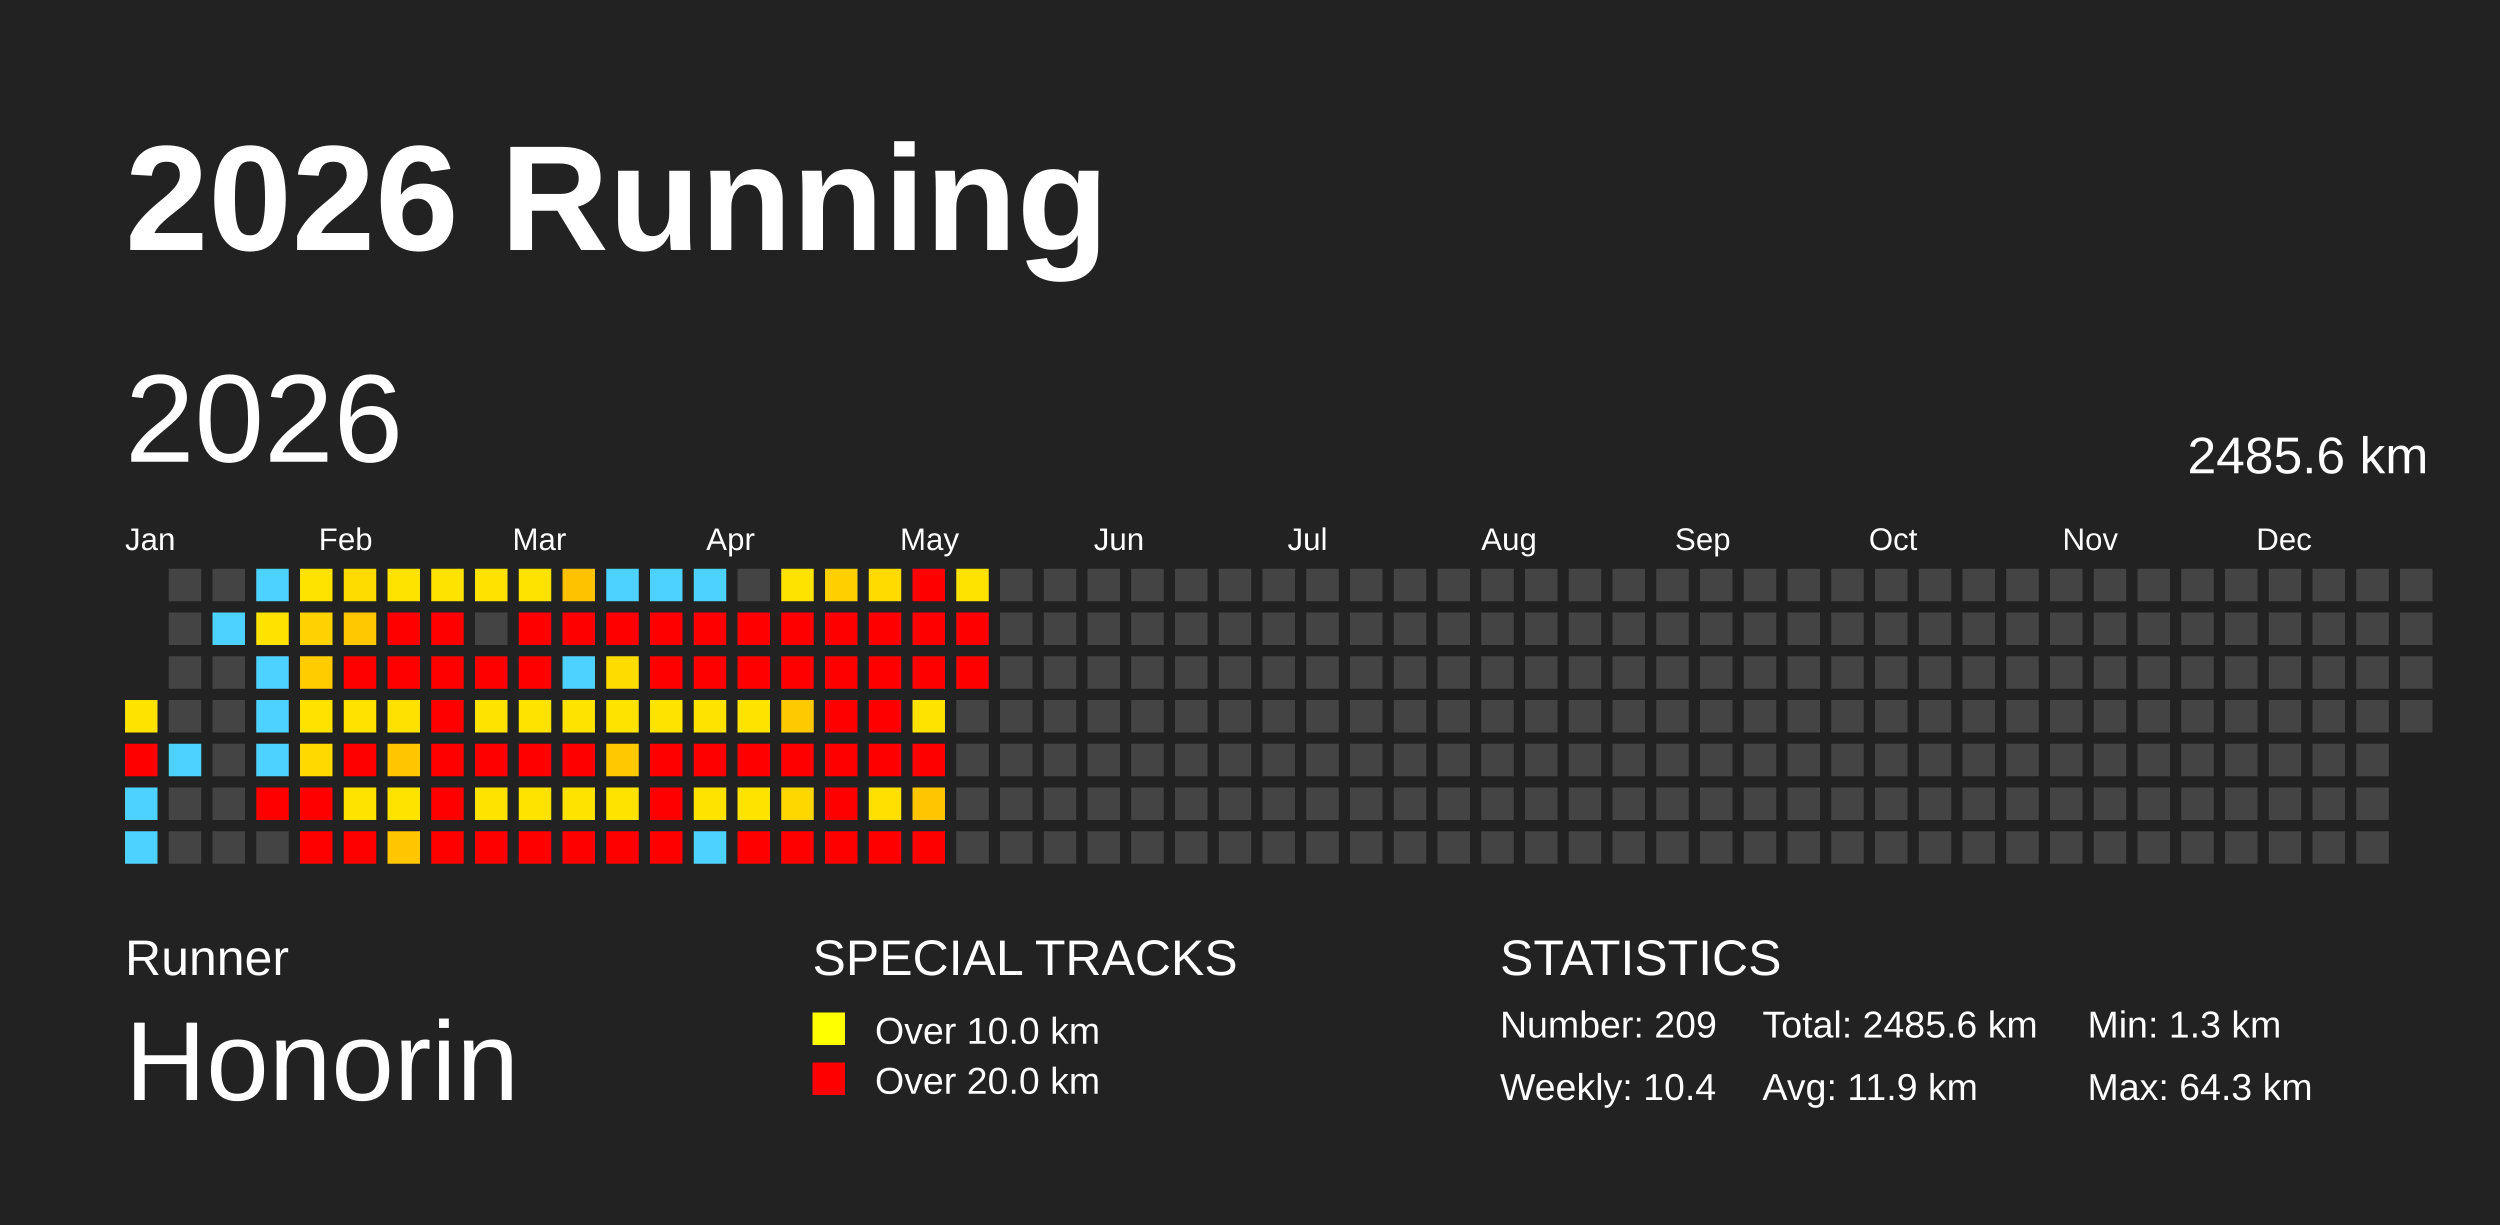
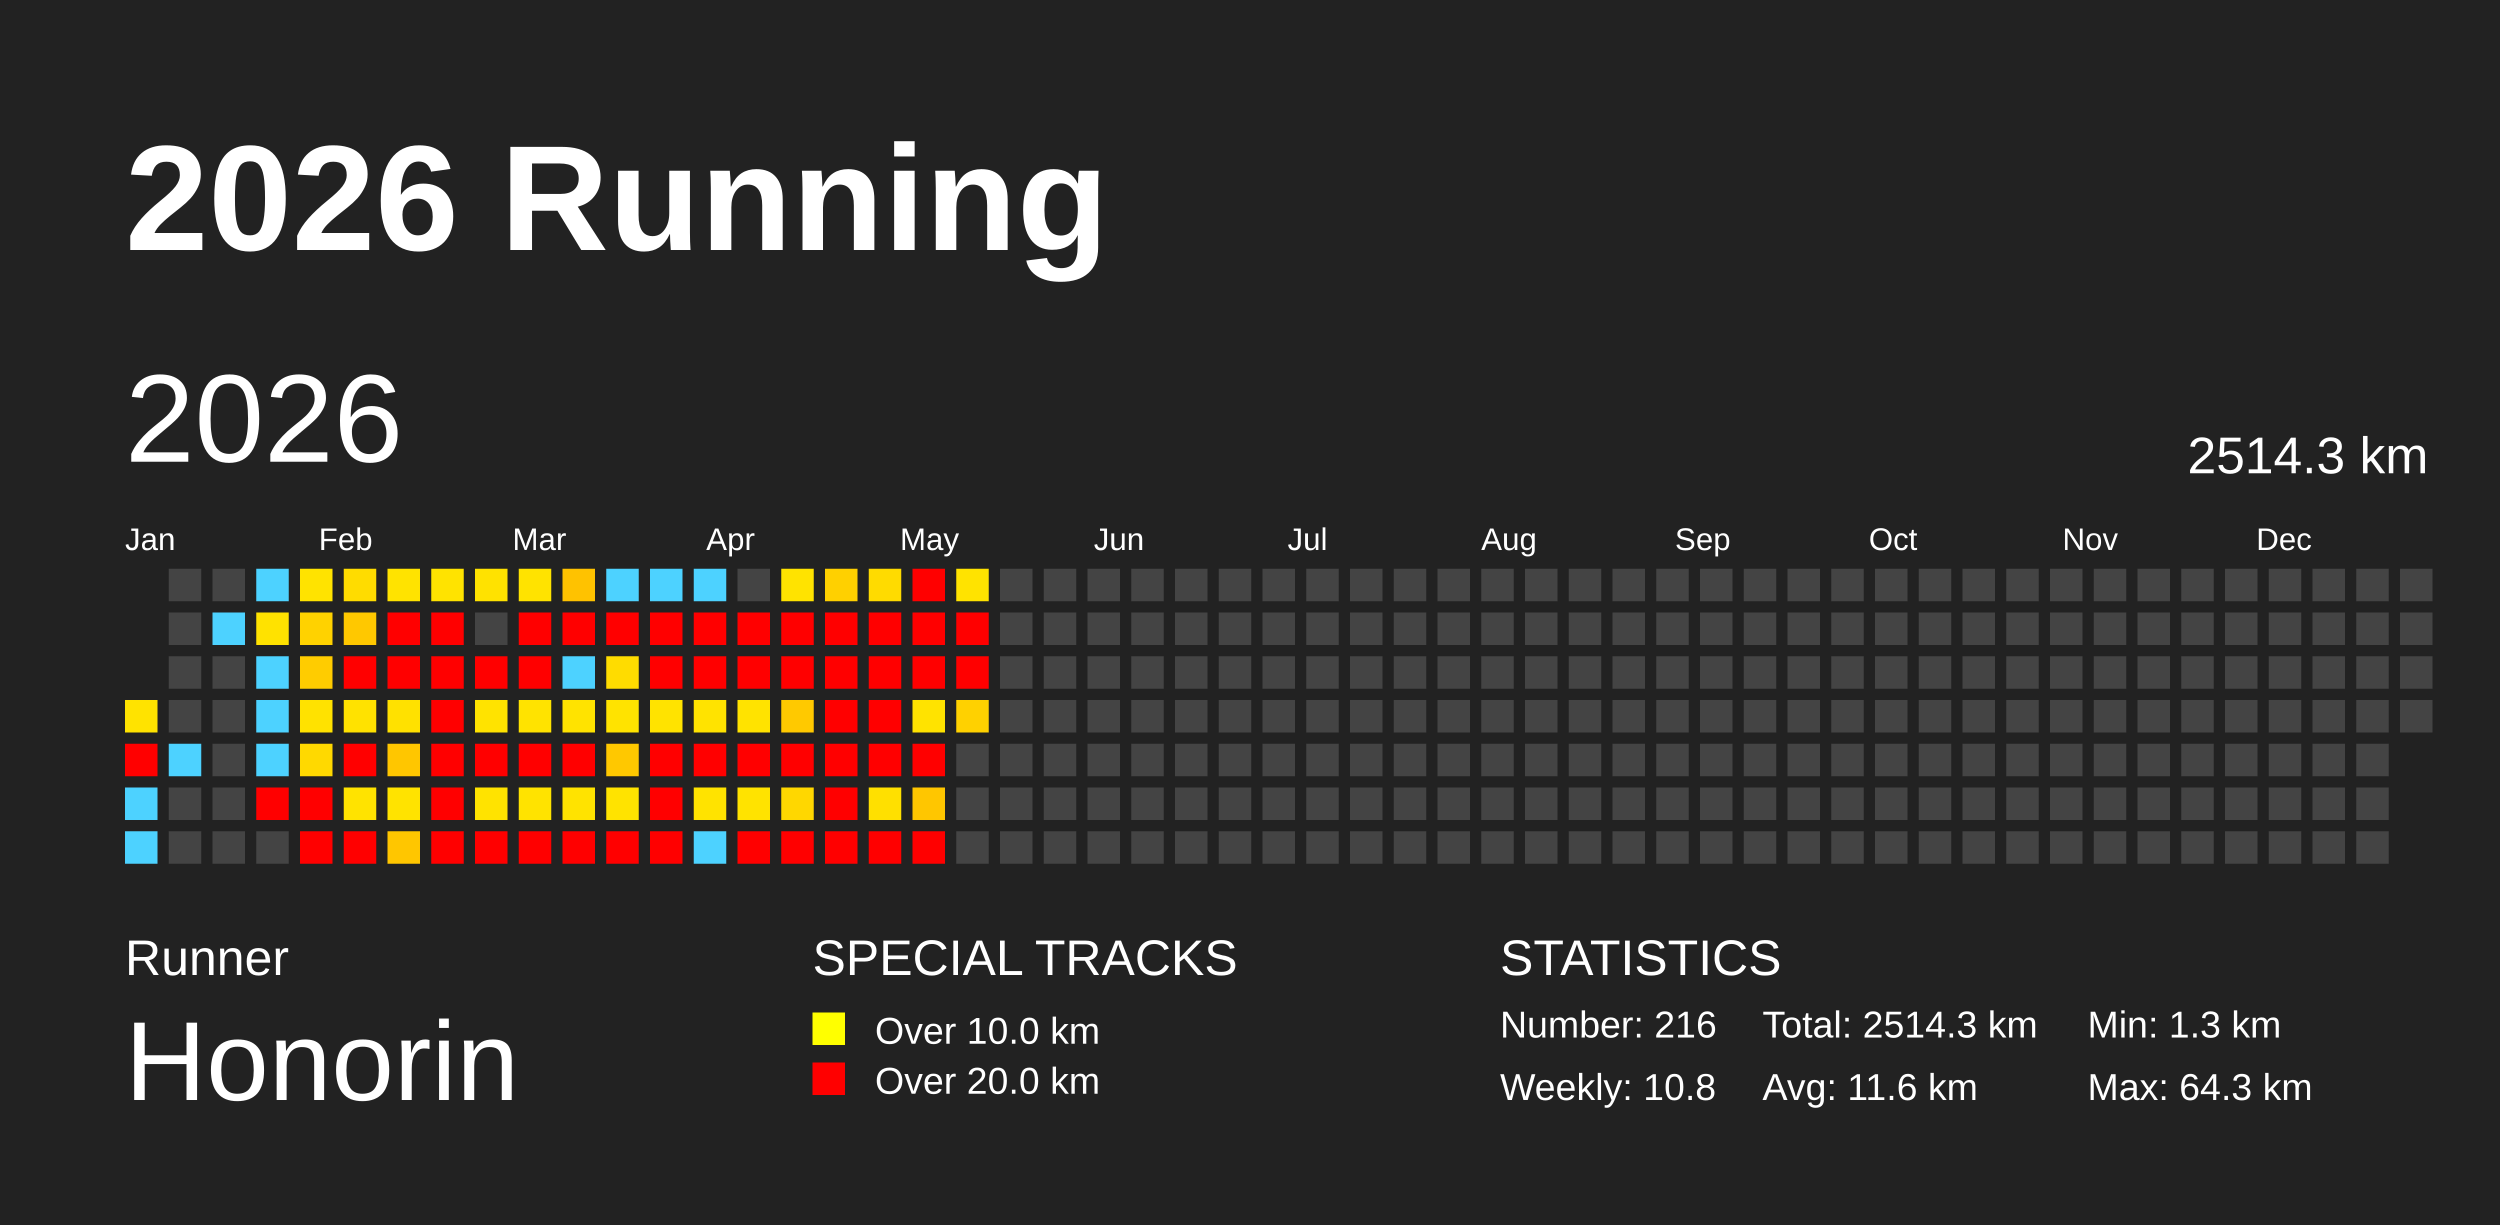
<svg xmlns="http://www.w3.org/2000/svg" baseProfile="full" height="98mm" version="1.1" viewBox="0,0,200,98" width="200mm">
  <defs />
  <rect fill="#222222" height="98" width="200" x="0" y="0" />
  <text fill="#FFFFFF" style="font-size:12px; font-family:Arial; font-weight:bold;" x="10" y="20">2026 Running</text>
  <text fill="#FFFFFF" style="font-size:4px; font-family:Arial" x="10" y="78">Runner</text>
  <text fill="#FFFFFF" style="font-size:9px; font-family:Arial" x="10" y="88">Honorin</text>
  <text fill="#FFFFFF" style="font-size:4px; font-family:Arial" x="65" y="78">SPECIAL TRACKS</text>
  <rect fill="yellow" height="2.6" width="2.6" x="65" y="81" />
  <text fill="#FFFFFF" style="font-size:3px; font-family:Arial" x="70" y="83.5">Over 10.0 km</text>
  <rect fill="red" height="2.6" width="2.6" x="65" y="85" />
  <text fill="#FFFFFF" style="font-size:3px; font-family:Arial" x="70" y="87.5">Over 20.0 km</text>
  <text fill="#FFFFFF" style="font-size:4px; font-family:Arial" x="120" y="78">STATISTICS</text>
-   <text fill="#FFFFFF" style="font-size:3px; font-family:Arial" x="120" y="83">Number: 209</text>
-   <text fill="#FFFFFF" style="font-size:3px; font-family:Arial" x="120" y="88">Weekly: 10.4</text>
-   <text fill="#FFFFFF" style="font-size:3px; font-family:Arial" x="141" y="83">Total: 2485.6 km</text>
-   <text fill="#FFFFFF" style="font-size:3px; font-family:Arial" x="141" y="88">Avg: 11.9 km</text>
+   <text fill="#FFFFFF" style="font-size:3px; font-family:Arial" x="120" y="83">Number: 216</text>
+   <text fill="#FFFFFF" style="font-size:3px; font-family:Arial" x="120" y="88">Weekly: 10.8</text>
+   <text fill="#FFFFFF" style="font-size:3px; font-family:Arial" x="141" y="83">Total: 2514.3 km</text>
+   <text fill="#FFFFFF" style="font-size:3px; font-family:Arial" x="141" y="88">Avg: 11.6 km</text>
  <text fill="#FFFFFF" style="font-size:3px; font-family:Arial" x="167" y="83">Min: 1.3 km</text>
  <text fill="#FFFFFF" style="font-size:3px; font-family:Arial" x="167" y="88">Max: 64.3 km</text>
  <text dominant-baseline="hanging" fill="#FFFFFF" style="font-size:10.0px; font-family:Arial;" x="10" y="30">2026</text>
-   <text dominant-baseline="hanging" fill="#FFFFFF" style="font-size:4.125px; font-family:Arial;" x="175" y="35">2485.6 km</text>
+   <text dominant-baseline="hanging" fill="#FFFFFF" style="font-size:4.125px; font-family:Arial;" x="175" y="35">2514.3 km</text>
  <text fill="#FFFFFF" style="font-size:2.5px; font-family:Arial" x="10.0" y="44">Jan</text>
  <text fill="#FFFFFF" style="font-size:2.5px; font-family:Arial" x="25.5" y="44">Feb</text>
  <text fill="#FFFFFF" style="font-size:2.5px; font-family:Arial" x="41.0" y="44">Mar</text>
  <text fill="#FFFFFF" style="font-size:2.5px; font-family:Arial" x="56.5" y="44">Apr</text>
  <text fill="#FFFFFF" style="font-size:2.5px; font-family:Arial" x="72.0" y="44">May</text>
  <text fill="#FFFFFF" style="font-size:2.5px; font-family:Arial" x="87.5" y="44">Jun</text>
  <text fill="#FFFFFF" style="font-size:2.5px; font-family:Arial" x="103.0" y="44">Jul</text>
  <text fill="#FFFFFF" style="font-size:2.5px; font-family:Arial" x="118.5" y="44">Aug</text>
  <text fill="#FFFFFF" style="font-size:2.5px; font-family:Arial" x="134.0" y="44">Sep</text>
  <text fill="#FFFFFF" style="font-size:2.5px; font-family:Arial" x="149.5" y="44">Oct</text>
  <text fill="#FFFFFF" style="font-size:2.5px; font-family:Arial" x="165.0" y="44">Nov</text>
  <text fill="#FFFFFF" style="font-size:2.5px; font-family:Arial" x="180.5" y="44">Dec</text>
  <rect fill="#ffe300" height="2.6" width="2.6" x="10.0" y="56.0" />
  <rect fill="red" height="2.6" width="2.6" x="10.0" y="59.5" />
  <rect fill="#4dd2ff" height="2.6" width="2.6" x="10.0" y="63.0" />
  <rect fill="#4dd2ff" height="2.6" width="2.6" x="10.0" y="66.5" />
  <rect fill="#444444" height="2.6" width="2.6" x="13.5" y="45.5" />
  <rect fill="#444444" height="2.6" width="2.6" x="13.5" y="49.0" />
  <rect fill="#444444" height="2.6" width="2.6" x="13.5" y="52.5" />
  <rect fill="#444444" height="2.6" width="2.6" x="13.5" y="56.0" />
  <rect fill="#4dd2ff" height="2.6" width="2.6" x="13.5" y="59.5" />
  <rect fill="#444444" height="2.6" width="2.6" x="13.5" y="63.0" />
  <rect fill="#444444" height="2.6" width="2.6" x="13.5" y="66.5" />
  <rect fill="#444444" height="2.6" width="2.6" x="17.0" y="45.5" />
  <rect fill="#4dd2ff" height="2.6" width="2.6" x="17.0" y="49.0" />
  <rect fill="#444444" height="2.6" width="2.6" x="17.0" y="52.5" />
  <rect fill="#444444" height="2.6" width="2.6" x="17.0" y="56.0" />
  <rect fill="#444444" height="2.6" width="2.6" x="17.0" y="59.5" />
  <rect fill="#444444" height="2.6" width="2.6" x="17.0" y="63.0" />
  <rect fill="#444444" height="2.6" width="2.6" x="17.0" y="66.5" />
  <rect fill="#4dd2ff" height="2.6" width="2.6" x="20.5" y="45.5" />
  <rect fill="#ffe200" height="2.6" width="2.6" x="20.5" y="49.0" />
  <rect fill="#4dd2ff" height="2.6" width="2.6" x="20.5" y="52.5" />
  <rect fill="#4dd2ff" height="2.6" width="2.6" x="20.5" y="56.0" />
  <rect fill="#4dd2ff" height="2.6" width="2.6" x="20.5" y="59.5" />
  <rect fill="red" height="2.6" width="2.6" x="20.5" y="63.0" />
  <rect fill="#444444" height="2.6" width="2.6" x="20.5" y="66.5" />
  <rect fill="#ffe300" height="2.6" width="2.6" x="24.0" y="45.5" />
  <rect fill="#ffd200" height="2.6" width="2.6" x="24.0" y="49.0" />
  <rect fill="#ffcc00" height="2.6" width="2.6" x="24.0" y="52.5" />
  <rect fill="#ffe200" height="2.6" width="2.6" x="24.0" y="56.0" />
  <rect fill="#ffd900" height="2.6" width="2.6" x="24.0" y="59.5" />
  <rect fill="red" height="2.6" width="2.6" x="24.0" y="63.0" />
  <rect fill="red" height="2.6" width="2.6" x="24.0" y="66.5" />
  <rect fill="#ffdc00" height="2.6" width="2.6" x="27.5" y="45.5" />
  <rect fill="#ffc800" height="2.6" width="2.6" x="27.5" y="49.0" />
  <rect fill="red" height="2.6" width="2.6" x="27.5" y="52.5" />
  <rect fill="#ffe200" height="2.6" width="2.6" x="27.5" y="56.0" />
  <rect fill="red" height="2.6" width="2.6" x="27.5" y="59.5" />
  <rect fill="#ffe300" height="2.6" width="2.6" x="27.5" y="63.0" />
  <rect fill="red" height="2.6" width="2.6" x="27.5" y="66.5" />
  <rect fill="#ffe300" height="2.6" width="2.6" x="31.0" y="45.5" />
  <rect fill="red" height="2.6" width="2.6" x="31.0" y="49.0" />
  <rect fill="red" height="2.6" width="2.6" x="31.0" y="52.5" />
  <rect fill="#ffe100" height="2.6" width="2.6" x="31.0" y="56.0" />
  <rect fill="#ffc600" height="2.6" width="2.6" x="31.0" y="59.5" />
  <rect fill="#ffe300" height="2.6" width="2.6" x="31.0" y="63.0" />
  <rect fill="#ffc600" height="2.6" width="2.6" x="31.0" y="66.5" />
  <rect fill="#ffe300" height="2.6" width="2.6" x="34.5" y="45.5" />
  <rect fill="red" height="2.6" width="2.6" x="34.5" y="49.0" />
  <rect fill="red" height="2.6" width="2.6" x="34.5" y="52.5" />
  <rect fill="red" height="2.6" width="2.6" x="34.5" y="56.0" />
  <rect fill="red" height="2.6" width="2.6" x="34.5" y="59.5" />
  <rect fill="red" height="2.6" width="2.6" x="34.5" y="63.0" />
  <rect fill="red" height="2.6" width="2.6" x="34.5" y="66.5" />
  <rect fill="#ffe200" height="2.6" width="2.6" x="38.0" y="45.5" />
  <rect fill="#444444" height="2.6" width="2.6" x="38.0" y="49.0" />
  <rect fill="red" height="2.6" width="2.6" x="38.0" y="52.5" />
  <rect fill="#ffe300" height="2.6" width="2.6" x="38.0" y="56.0" />
  <rect fill="red" height="2.6" width="2.6" x="38.0" y="59.5" />
  <rect fill="#ffe300" height="2.6" width="2.6" x="38.0" y="63.0" />
  <rect fill="red" height="2.6" width="2.6" x="38.0" y="66.5" />
  <rect fill="#ffe300" height="2.6" width="2.6" x="41.5" y="45.5" />
  <rect fill="red" height="2.6" width="2.6" x="41.5" y="49.0" />
  <rect fill="red" height="2.6" width="2.6" x="41.5" y="52.5" />
  <rect fill="#ffe300" height="2.6" width="2.6" x="41.5" y="56.0" />
  <rect fill="red" height="2.6" width="2.6" x="41.5" y="59.5" />
  <rect fill="#ffe300" height="2.6" width="2.6" x="41.5" y="63.0" />
  <rect fill="red" height="2.6" width="2.6" x="41.5" y="66.5" />
  <rect fill="#ffc200" height="2.6" width="2.6" x="45.0" y="45.5" />
  <rect fill="red" height="2.6" width="2.6" x="45.0" y="49.0" />
  <rect fill="#4dd2ff" height="2.6" width="2.6" x="45.0" y="52.5" />
  <rect fill="#ffe300" height="2.6" width="2.6" x="45.0" y="56.0" />
  <rect fill="red" height="2.6" width="2.6" x="45.0" y="59.5" />
  <rect fill="#ffe300" height="2.6" width="2.6" x="45.0" y="63.0" />
  <rect fill="red" height="2.6" width="2.6" x="45.0" y="66.5" />
  <rect fill="#4dd2ff" height="2.6" width="2.6" x="48.5" y="45.5" />
  <rect fill="red" height="2.6" width="2.6" x="48.5" y="49.0" />
  <rect fill="#ffdc00" height="2.6" width="2.6" x="48.5" y="52.5" />
  <rect fill="#ffe300" height="2.6" width="2.6" x="48.5" y="56.0" />
  <rect fill="#ffc800" height="2.6" width="2.6" x="48.5" y="59.5" />
  <rect fill="#ffe300" height="2.6" width="2.6" x="48.5" y="63.0" />
  <rect fill="red" height="2.6" width="2.6" x="48.5" y="66.5" />
  <rect fill="#4dd2ff" height="2.6" width="2.6" x="52.0" y="45.5" />
  <rect fill="red" height="2.6" width="2.6" x="52.0" y="49.0" />
  <rect fill="red" height="2.6" width="2.6" x="52.0" y="52.5" />
  <rect fill="#ffe300" height="2.6" width="2.6" x="52.0" y="56.0" />
  <rect fill="red" height="2.6" width="2.6" x="52.0" y="59.5" />
  <rect fill="red" height="2.6" width="2.6" x="52.0" y="63.0" />
  <rect fill="red" height="2.6" width="2.6" x="52.0" y="66.5" />
  <rect fill="#4dd2ff" height="2.6" width="2.6" x="55.5" y="45.5" />
  <rect fill="red" height="2.6" width="2.6" x="55.5" y="49.0" />
  <rect fill="red" height="2.6" width="2.6" x="55.5" y="52.5" />
  <rect fill="#ffe300" height="2.6" width="2.6" x="55.5" y="56.0" />
  <rect fill="red" height="2.6" width="2.6" x="55.5" y="59.5" />
  <rect fill="#ffe300" height="2.6" width="2.6" x="55.5" y="63.0" />
  <rect fill="#4dd2ff" height="2.6" width="2.6" x="55.5" y="66.5" />
  <rect fill="#444444" height="2.6" width="2.6" x="59.0" y="45.5" />
  <rect fill="red" height="2.6" width="2.6" x="59.0" y="49.0" />
  <rect fill="red" height="2.6" width="2.6" x="59.0" y="52.5" />
  <rect fill="#ffe300" height="2.6" width="2.6" x="59.0" y="56.0" />
  <rect fill="red" height="2.6" width="2.6" x="59.0" y="59.5" />
  <rect fill="#ffe300" height="2.6" width="2.6" x="59.0" y="63.0" />
  <rect fill="red" height="2.6" width="2.6" x="59.0" y="66.5" />
  <rect fill="#ffe300" height="2.6" width="2.6" x="62.5" y="45.5" />
  <rect fill="red" height="2.6" width="2.6" x="62.5" y="49.0" />
  <rect fill="red" height="2.6" width="2.6" x="62.5" y="52.5" />
  <rect fill="#ffc900" height="2.6" width="2.6" x="62.5" y="56.0" />
  <rect fill="red" height="2.6" width="2.6" x="62.5" y="59.5" />
  <rect fill="#ffd700" height="2.6" width="2.6" x="62.5" y="63.0" />
  <rect fill="red" height="2.6" width="2.6" x="62.5" y="66.5" />
  <rect fill="#ffd000" height="2.6" width="2.6" x="66.0" y="45.5" />
  <rect fill="red" height="2.6" width="2.6" x="66.0" y="49.0" />
  <rect fill="red" height="2.6" width="2.6" x="66.0" y="52.5" />
  <rect fill="red" height="2.6" width="2.6" x="66.0" y="56.0" />
  <rect fill="red" height="2.6" width="2.6" x="66.0" y="59.5" />
  <rect fill="red" height="2.6" width="2.6" x="66.0" y="63.0" />
  <rect fill="red" height="2.6" width="2.6" x="66.0" y="66.5" />
  <rect fill="#ffdb00" height="2.6" width="2.6" x="69.5" y="45.5" />
  <rect fill="red" height="2.6" width="2.6" x="69.5" y="49.0" />
  <rect fill="red" height="2.6" width="2.6" x="69.5" y="52.5" />
  <rect fill="red" height="2.6" width="2.6" x="69.5" y="56.0" />
  <rect fill="red" height="2.6" width="2.6" x="69.5" y="59.5" />
  <rect fill="#ffe000" height="2.6" width="2.6" x="69.5" y="63.0" />
  <rect fill="red" height="2.6" width="2.6" x="69.5" y="66.5" />
  <rect fill="red" height="2.6" width="2.6" x="73.0" y="45.5" />
  <rect fill="red" height="2.6" width="2.6" x="73.0" y="49.0" />
  <rect fill="red" height="2.6" width="2.6" x="73.0" y="52.5" />
  <rect fill="#ffe300" height="2.6" width="2.6" x="73.0" y="56.0" />
  <rect fill="red" height="2.6" width="2.6" x="73.0" y="59.5" />
  <rect fill="#ffc600" height="2.6" width="2.6" x="73.0" y="63.0" />
  <rect fill="red" height="2.6" width="2.6" x="73.0" y="66.5" />
  <rect fill="#ffe300" height="2.6" width="2.6" x="76.5" y="45.5" />
  <rect fill="red" height="2.6" width="2.6" x="76.5" y="49.0" />
  <rect fill="red" height="2.6" width="2.6" x="76.5" y="52.5" />
-   <rect fill="#444444" height="2.6" width="2.6" x="76.5" y="56.0" />
+   <rect fill="#ffd100" height="2.6" width="2.6" x="76.5" y="56.0" />
  <rect fill="#444444" height="2.6" width="2.6" x="76.5" y="59.5" />
  <rect fill="#444444" height="2.6" width="2.6" x="76.5" y="63.0" />
  <rect fill="#444444" height="2.6" width="2.6" x="76.5" y="66.5" />
  <rect fill="#444444" height="2.6" width="2.6" x="80.0" y="45.5" />
  <rect fill="#444444" height="2.6" width="2.6" x="80.0" y="49.0" />
  <rect fill="#444444" height="2.6" width="2.6" x="80.0" y="52.5" />
  <rect fill="#444444" height="2.6" width="2.6" x="80.0" y="56.0" />
  <rect fill="#444444" height="2.6" width="2.6" x="80.0" y="59.5" />
  <rect fill="#444444" height="2.6" width="2.6" x="80.0" y="63.0" />
  <rect fill="#444444" height="2.6" width="2.6" x="80.0" y="66.5" />
  <rect fill="#444444" height="2.6" width="2.6" x="83.5" y="45.5" />
  <rect fill="#444444" height="2.6" width="2.6" x="83.5" y="49.0" />
  <rect fill="#444444" height="2.6" width="2.6" x="83.5" y="52.5" />
  <rect fill="#444444" height="2.6" width="2.6" x="83.5" y="56.0" />
  <rect fill="#444444" height="2.6" width="2.6" x="83.5" y="59.5" />
  <rect fill="#444444" height="2.6" width="2.6" x="83.5" y="63.0" />
  <rect fill="#444444" height="2.6" width="2.6" x="83.5" y="66.5" />
  <rect fill="#444444" height="2.6" width="2.6" x="87.0" y="45.5" />
  <rect fill="#444444" height="2.6" width="2.6" x="87.0" y="49.0" />
  <rect fill="#444444" height="2.6" width="2.6" x="87.0" y="52.5" />
  <rect fill="#444444" height="2.6" width="2.6" x="87.0" y="56.0" />
  <rect fill="#444444" height="2.6" width="2.6" x="87.0" y="59.5" />
  <rect fill="#444444" height="2.6" width="2.6" x="87.0" y="63.0" />
  <rect fill="#444444" height="2.6" width="2.6" x="87.0" y="66.5" />
  <rect fill="#444444" height="2.6" width="2.6" x="90.5" y="45.5" />
  <rect fill="#444444" height="2.6" width="2.6" x="90.5" y="49.0" />
  <rect fill="#444444" height="2.6" width="2.6" x="90.5" y="52.5" />
  <rect fill="#444444" height="2.6" width="2.6" x="90.5" y="56.0" />
  <rect fill="#444444" height="2.6" width="2.6" x="90.5" y="59.5" />
  <rect fill="#444444" height="2.6" width="2.6" x="90.5" y="63.0" />
  <rect fill="#444444" height="2.6" width="2.6" x="90.5" y="66.5" />
  <rect fill="#444444" height="2.6" width="2.6" x="94.0" y="45.5" />
  <rect fill="#444444" height="2.6" width="2.6" x="94.0" y="49.0" />
  <rect fill="#444444" height="2.6" width="2.6" x="94.0" y="52.5" />
  <rect fill="#444444" height="2.6" width="2.6" x="94.0" y="56.0" />
  <rect fill="#444444" height="2.6" width="2.6" x="94.0" y="59.5" />
  <rect fill="#444444" height="2.6" width="2.6" x="94.0" y="63.0" />
  <rect fill="#444444" height="2.6" width="2.6" x="94.0" y="66.5" />
  <rect fill="#444444" height="2.6" width="2.6" x="97.5" y="45.5" />
  <rect fill="#444444" height="2.6" width="2.6" x="97.5" y="49.0" />
  <rect fill="#444444" height="2.6" width="2.6" x="97.5" y="52.5" />
  <rect fill="#444444" height="2.6" width="2.6" x="97.5" y="56.0" />
  <rect fill="#444444" height="2.6" width="2.6" x="97.5" y="59.5" />
  <rect fill="#444444" height="2.6" width="2.6" x="97.5" y="63.0" />
  <rect fill="#444444" height="2.6" width="2.6" x="97.5" y="66.5" />
  <rect fill="#444444" height="2.6" width="2.6" x="101.0" y="45.5" />
  <rect fill="#444444" height="2.6" width="2.6" x="101.0" y="49.0" />
  <rect fill="#444444" height="2.6" width="2.6" x="101.0" y="52.5" />
  <rect fill="#444444" height="2.6" width="2.6" x="101.0" y="56.0" />
  <rect fill="#444444" height="2.6" width="2.6" x="101.0" y="59.5" />
  <rect fill="#444444" height="2.6" width="2.6" x="101.0" y="63.0" />
  <rect fill="#444444" height="2.6" width="2.6" x="101.0" y="66.5" />
  <rect fill="#444444" height="2.6" width="2.6" x="104.5" y="45.5" />
  <rect fill="#444444" height="2.6" width="2.6" x="104.5" y="49.0" />
  <rect fill="#444444" height="2.6" width="2.6" x="104.5" y="52.5" />
  <rect fill="#444444" height="2.6" width="2.6" x="104.5" y="56.0" />
  <rect fill="#444444" height="2.6" width="2.6" x="104.5" y="59.5" />
  <rect fill="#444444" height="2.6" width="2.6" x="104.5" y="63.0" />
  <rect fill="#444444" height="2.6" width="2.6" x="104.5" y="66.5" />
  <rect fill="#444444" height="2.6" width="2.6" x="108.0" y="45.5" />
  <rect fill="#444444" height="2.6" width="2.6" x="108.0" y="49.0" />
  <rect fill="#444444" height="2.6" width="2.6" x="108.0" y="52.5" />
  <rect fill="#444444" height="2.6" width="2.6" x="108.0" y="56.0" />
  <rect fill="#444444" height="2.6" width="2.6" x="108.0" y="59.5" />
  <rect fill="#444444" height="2.6" width="2.6" x="108.0" y="63.0" />
  <rect fill="#444444" height="2.6" width="2.6" x="108.0" y="66.5" />
  <rect fill="#444444" height="2.6" width="2.6" x="111.5" y="45.5" />
  <rect fill="#444444" height="2.6" width="2.6" x="111.5" y="49.0" />
  <rect fill="#444444" height="2.6" width="2.6" x="111.5" y="52.5" />
  <rect fill="#444444" height="2.6" width="2.6" x="111.5" y="56.0" />
  <rect fill="#444444" height="2.6" width="2.6" x="111.5" y="59.5" />
  <rect fill="#444444" height="2.6" width="2.6" x="111.5" y="63.0" />
  <rect fill="#444444" height="2.6" width="2.6" x="111.5" y="66.5" />
  <rect fill="#444444" height="2.6" width="2.6" x="115.0" y="45.5" />
  <rect fill="#444444" height="2.6" width="2.6" x="115.0" y="49.0" />
  <rect fill="#444444" height="2.6" width="2.6" x="115.0" y="52.5" />
  <rect fill="#444444" height="2.6" width="2.6" x="115.0" y="56.0" />
  <rect fill="#444444" height="2.6" width="2.6" x="115.0" y="59.5" />
  <rect fill="#444444" height="2.6" width="2.6" x="115.0" y="63.0" />
  <rect fill="#444444" height="2.6" width="2.6" x="115.0" y="66.5" />
  <rect fill="#444444" height="2.6" width="2.6" x="118.5" y="45.5" />
  <rect fill="#444444" height="2.6" width="2.6" x="118.5" y="49.0" />
  <rect fill="#444444" height="2.6" width="2.6" x="118.5" y="52.5" />
  <rect fill="#444444" height="2.6" width="2.6" x="118.5" y="56.0" />
  <rect fill="#444444" height="2.6" width="2.6" x="118.5" y="59.5" />
  <rect fill="#444444" height="2.6" width="2.6" x="118.5" y="63.0" />
  <rect fill="#444444" height="2.6" width="2.6" x="118.5" y="66.5" />
  <rect fill="#444444" height="2.6" width="2.6" x="122.0" y="45.5" />
  <rect fill="#444444" height="2.6" width="2.6" x="122.0" y="49.0" />
  <rect fill="#444444" height="2.6" width="2.6" x="122.0" y="52.5" />
  <rect fill="#444444" height="2.6" width="2.6" x="122.0" y="56.0" />
  <rect fill="#444444" height="2.6" width="2.6" x="122.0" y="59.5" />
  <rect fill="#444444" height="2.6" width="2.6" x="122.0" y="63.0" />
  <rect fill="#444444" height="2.6" width="2.6" x="122.0" y="66.5" />
  <rect fill="#444444" height="2.6" width="2.6" x="125.5" y="45.5" />
  <rect fill="#444444" height="2.6" width="2.6" x="125.5" y="49.0" />
  <rect fill="#444444" height="2.6" width="2.6" x="125.5" y="52.5" />
  <rect fill="#444444" height="2.6" width="2.6" x="125.5" y="56.0" />
  <rect fill="#444444" height="2.6" width="2.6" x="125.5" y="59.5" />
  <rect fill="#444444" height="2.6" width="2.6" x="125.5" y="63.0" />
  <rect fill="#444444" height="2.6" width="2.6" x="125.5" y="66.5" />
  <rect fill="#444444" height="2.6" width="2.6" x="129.0" y="45.5" />
  <rect fill="#444444" height="2.6" width="2.6" x="129.0" y="49.0" />
  <rect fill="#444444" height="2.6" width="2.6" x="129.0" y="52.5" />
  <rect fill="#444444" height="2.6" width="2.6" x="129.0" y="56.0" />
  <rect fill="#444444" height="2.6" width="2.6" x="129.0" y="59.5" />
  <rect fill="#444444" height="2.6" width="2.6" x="129.0" y="63.0" />
  <rect fill="#444444" height="2.6" width="2.6" x="129.0" y="66.5" />
  <rect fill="#444444" height="2.6" width="2.6" x="132.5" y="45.5" />
  <rect fill="#444444" height="2.6" width="2.6" x="132.5" y="49.0" />
  <rect fill="#444444" height="2.6" width="2.6" x="132.5" y="52.5" />
  <rect fill="#444444" height="2.6" width="2.6" x="132.5" y="56.0" />
  <rect fill="#444444" height="2.6" width="2.6" x="132.5" y="59.5" />
  <rect fill="#444444" height="2.6" width="2.6" x="132.5" y="63.0" />
  <rect fill="#444444" height="2.6" width="2.6" x="132.5" y="66.5" />
  <rect fill="#444444" height="2.6" width="2.6" x="136.0" y="45.5" />
  <rect fill="#444444" height="2.6" width="2.6" x="136.0" y="49.0" />
  <rect fill="#444444" height="2.6" width="2.6" x="136.0" y="52.5" />
  <rect fill="#444444" height="2.6" width="2.6" x="136.0" y="56.0" />
  <rect fill="#444444" height="2.6" width="2.6" x="136.0" y="59.5" />
  <rect fill="#444444" height="2.6" width="2.6" x="136.0" y="63.0" />
  <rect fill="#444444" height="2.6" width="2.6" x="136.0" y="66.5" />
  <rect fill="#444444" height="2.6" width="2.6" x="139.5" y="45.5" />
  <rect fill="#444444" height="2.6" width="2.6" x="139.5" y="49.0" />
  <rect fill="#444444" height="2.6" width="2.6" x="139.5" y="52.5" />
  <rect fill="#444444" height="2.6" width="2.6" x="139.5" y="56.0" />
  <rect fill="#444444" height="2.6" width="2.6" x="139.5" y="59.5" />
  <rect fill="#444444" height="2.6" width="2.6" x="139.5" y="63.0" />
  <rect fill="#444444" height="2.6" width="2.6" x="139.5" y="66.5" />
  <rect fill="#444444" height="2.6" width="2.6" x="143.0" y="45.5" />
  <rect fill="#444444" height="2.6" width="2.6" x="143.0" y="49.0" />
  <rect fill="#444444" height="2.6" width="2.6" x="143.0" y="52.5" />
  <rect fill="#444444" height="2.6" width="2.6" x="143.0" y="56.0" />
  <rect fill="#444444" height="2.6" width="2.6" x="143.0" y="59.5" />
  <rect fill="#444444" height="2.6" width="2.6" x="143.0" y="63.0" />
  <rect fill="#444444" height="2.6" width="2.6" x="143.0" y="66.5" />
  <rect fill="#444444" height="2.6" width="2.6" x="146.5" y="45.5" />
  <rect fill="#444444" height="2.6" width="2.6" x="146.5" y="49.0" />
  <rect fill="#444444" height="2.6" width="2.6" x="146.5" y="52.5" />
  <rect fill="#444444" height="2.6" width="2.6" x="146.5" y="56.0" />
  <rect fill="#444444" height="2.6" width="2.6" x="146.5" y="59.5" />
  <rect fill="#444444" height="2.6" width="2.6" x="146.5" y="63.0" />
  <rect fill="#444444" height="2.6" width="2.6" x="146.5" y="66.5" />
  <rect fill="#444444" height="2.6" width="2.6" x="150.0" y="45.5" />
  <rect fill="#444444" height="2.6" width="2.6" x="150.0" y="49.0" />
  <rect fill="#444444" height="2.6" width="2.6" x="150.0" y="52.5" />
  <rect fill="#444444" height="2.6" width="2.6" x="150.0" y="56.0" />
  <rect fill="#444444" height="2.6" width="2.6" x="150.0" y="59.5" />
  <rect fill="#444444" height="2.6" width="2.6" x="150.0" y="63.0" />
  <rect fill="#444444" height="2.6" width="2.6" x="150.0" y="66.5" />
  <rect fill="#444444" height="2.6" width="2.6" x="153.5" y="45.5" />
  <rect fill="#444444" height="2.6" width="2.6" x="153.5" y="49.0" />
  <rect fill="#444444" height="2.6" width="2.6" x="153.5" y="52.5" />
  <rect fill="#444444" height="2.6" width="2.6" x="153.5" y="56.0" />
  <rect fill="#444444" height="2.6" width="2.6" x="153.5" y="59.5" />
  <rect fill="#444444" height="2.6" width="2.6" x="153.5" y="63.0" />
  <rect fill="#444444" height="2.6" width="2.6" x="153.5" y="66.5" />
  <rect fill="#444444" height="2.6" width="2.6" x="157.0" y="45.5" />
  <rect fill="#444444" height="2.6" width="2.6" x="157.0" y="49.0" />
  <rect fill="#444444" height="2.6" width="2.6" x="157.0" y="52.5" />
  <rect fill="#444444" height="2.6" width="2.6" x="157.0" y="56.0" />
  <rect fill="#444444" height="2.6" width="2.6" x="157.0" y="59.5" />
  <rect fill="#444444" height="2.6" width="2.6" x="157.0" y="63.0" />
  <rect fill="#444444" height="2.6" width="2.6" x="157.0" y="66.5" />
  <rect fill="#444444" height="2.6" width="2.6" x="160.5" y="45.5" />
  <rect fill="#444444" height="2.6" width="2.6" x="160.5" y="49.0" />
  <rect fill="#444444" height="2.6" width="2.6" x="160.5" y="52.5" />
  <rect fill="#444444" height="2.6" width="2.6" x="160.5" y="56.0" />
  <rect fill="#444444" height="2.6" width="2.6" x="160.5" y="59.5" />
  <rect fill="#444444" height="2.6" width="2.6" x="160.5" y="63.0" />
  <rect fill="#444444" height="2.6" width="2.6" x="160.5" y="66.5" />
  <rect fill="#444444" height="2.6" width="2.6" x="164.0" y="45.5" />
  <rect fill="#444444" height="2.6" width="2.6" x="164.0" y="49.0" />
  <rect fill="#444444" height="2.6" width="2.6" x="164.0" y="52.5" />
  <rect fill="#444444" height="2.6" width="2.6" x="164.0" y="56.0" />
  <rect fill="#444444" height="2.6" width="2.6" x="164.0" y="59.5" />
  <rect fill="#444444" height="2.6" width="2.6" x="164.0" y="63.0" />
  <rect fill="#444444" height="2.6" width="2.6" x="164.0" y="66.5" />
  <rect fill="#444444" height="2.6" width="2.6" x="167.5" y="45.5" />
  <rect fill="#444444" height="2.6" width="2.6" x="167.5" y="49.0" />
  <rect fill="#444444" height="2.6" width="2.6" x="167.5" y="52.5" />
  <rect fill="#444444" height="2.6" width="2.6" x="167.5" y="56.0" />
  <rect fill="#444444" height="2.6" width="2.6" x="167.5" y="59.5" />
  <rect fill="#444444" height="2.6" width="2.6" x="167.5" y="63.0" />
  <rect fill="#444444" height="2.6" width="2.6" x="167.5" y="66.5" />
  <rect fill="#444444" height="2.6" width="2.6" x="171.0" y="45.5" />
  <rect fill="#444444" height="2.6" width="2.6" x="171.0" y="49.0" />
  <rect fill="#444444" height="2.6" width="2.6" x="171.0" y="52.5" />
  <rect fill="#444444" height="2.6" width="2.6" x="171.0" y="56.0" />
  <rect fill="#444444" height="2.6" width="2.6" x="171.0" y="59.5" />
  <rect fill="#444444" height="2.6" width="2.6" x="171.0" y="63.0" />
  <rect fill="#444444" height="2.6" width="2.6" x="171.0" y="66.5" />
  <rect fill="#444444" height="2.6" width="2.6" x="174.5" y="45.5" />
  <rect fill="#444444" height="2.6" width="2.6" x="174.5" y="49.0" />
  <rect fill="#444444" height="2.6" width="2.6" x="174.5" y="52.5" />
  <rect fill="#444444" height="2.6" width="2.6" x="174.5" y="56.0" />
  <rect fill="#444444" height="2.6" width="2.6" x="174.5" y="59.5" />
  <rect fill="#444444" height="2.6" width="2.6" x="174.5" y="63.0" />
  <rect fill="#444444" height="2.6" width="2.6" x="174.5" y="66.5" />
  <rect fill="#444444" height="2.6" width="2.6" x="178.0" y="45.5" />
  <rect fill="#444444" height="2.6" width="2.6" x="178.0" y="49.0" />
  <rect fill="#444444" height="2.6" width="2.6" x="178.0" y="52.5" />
  <rect fill="#444444" height="2.6" width="2.6" x="178.0" y="56.0" />
  <rect fill="#444444" height="2.6" width="2.6" x="178.0" y="59.5" />
  <rect fill="#444444" height="2.6" width="2.6" x="178.0" y="63.0" />
  <rect fill="#444444" height="2.6" width="2.6" x="178.0" y="66.5" />
  <rect fill="#444444" height="2.6" width="2.6" x="181.5" y="45.5" />
  <rect fill="#444444" height="2.6" width="2.6" x="181.5" y="49.0" />
  <rect fill="#444444" height="2.6" width="2.6" x="181.5" y="52.5" />
  <rect fill="#444444" height="2.6" width="2.6" x="181.5" y="56.0" />
  <rect fill="#444444" height="2.6" width="2.6" x="181.5" y="59.5" />
  <rect fill="#444444" height="2.6" width="2.6" x="181.5" y="63.0" />
  <rect fill="#444444" height="2.6" width="2.6" x="181.5" y="66.5" />
  <rect fill="#444444" height="2.6" width="2.6" x="185.0" y="45.5" />
  <rect fill="#444444" height="2.6" width="2.6" x="185.0" y="49.0" />
  <rect fill="#444444" height="2.6" width="2.6" x="185.0" y="52.5" />
  <rect fill="#444444" height="2.6" width="2.6" x="185.0" y="56.0" />
  <rect fill="#444444" height="2.6" width="2.6" x="185.0" y="59.5" />
  <rect fill="#444444" height="2.6" width="2.6" x="185.0" y="63.0" />
  <rect fill="#444444" height="2.6" width="2.6" x="185.0" y="66.5" />
  <rect fill="#444444" height="2.6" width="2.6" x="188.5" y="45.5" />
  <rect fill="#444444" height="2.6" width="2.6" x="188.5" y="49.0" />
  <rect fill="#444444" height="2.6" width="2.6" x="188.5" y="52.5" />
  <rect fill="#444444" height="2.6" width="2.6" x="188.5" y="56.0" />
  <rect fill="#444444" height="2.6" width="2.6" x="188.5" y="59.5" />
  <rect fill="#444444" height="2.6" width="2.6" x="188.5" y="63.0" />
  <rect fill="#444444" height="2.6" width="2.6" x="188.5" y="66.5" />
  <rect fill="#444444" height="2.6" width="2.6" x="192.0" y="45.5" />
  <rect fill="#444444" height="2.6" width="2.6" x="192.0" y="49.0" />
  <rect fill="#444444" height="2.6" width="2.6" x="192.0" y="52.5" />
  <rect fill="#444444" height="2.6" width="2.6" x="192.0" y="56.0" />
</svg>
